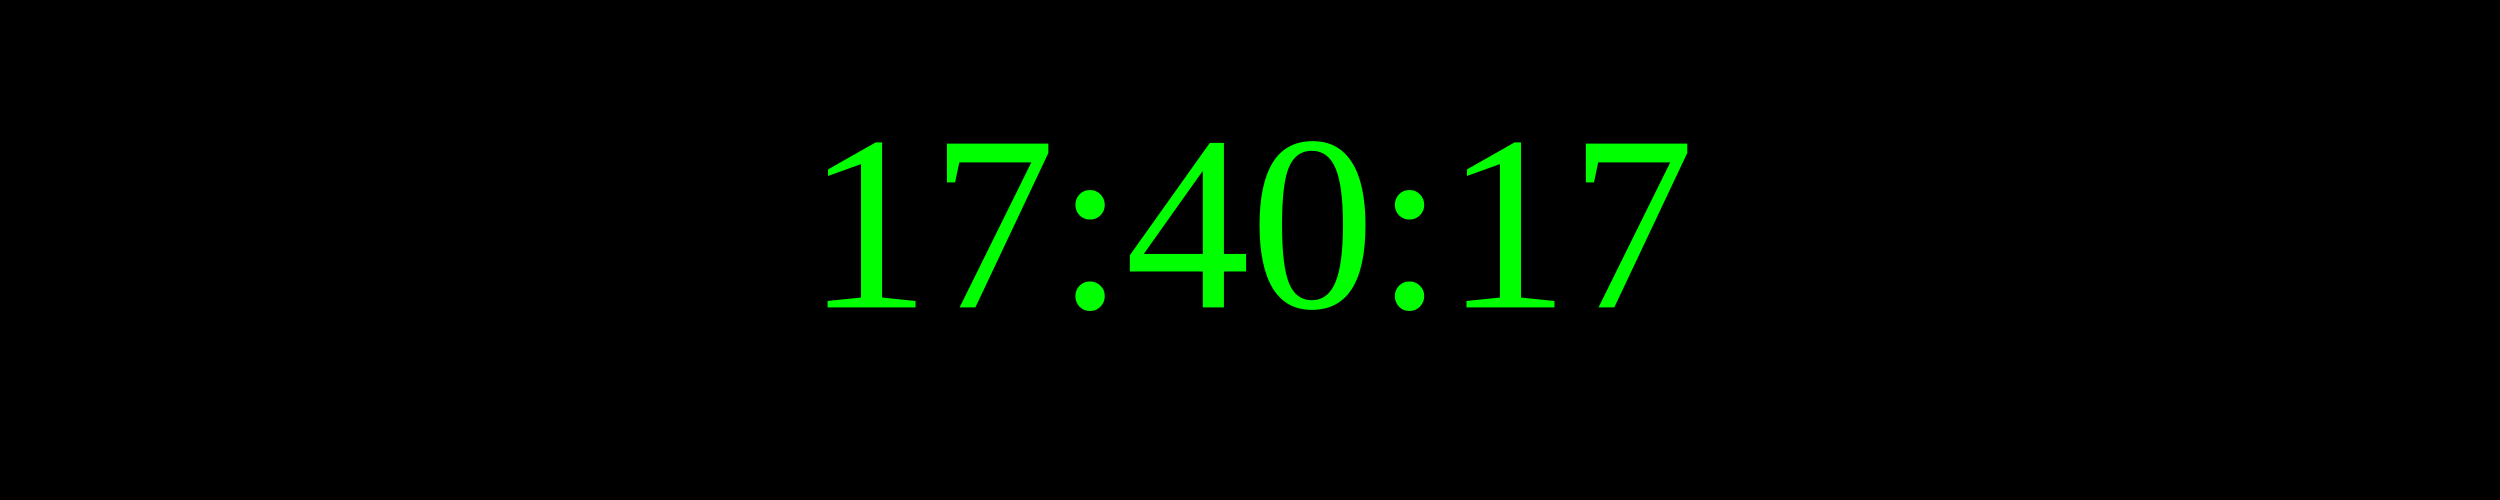
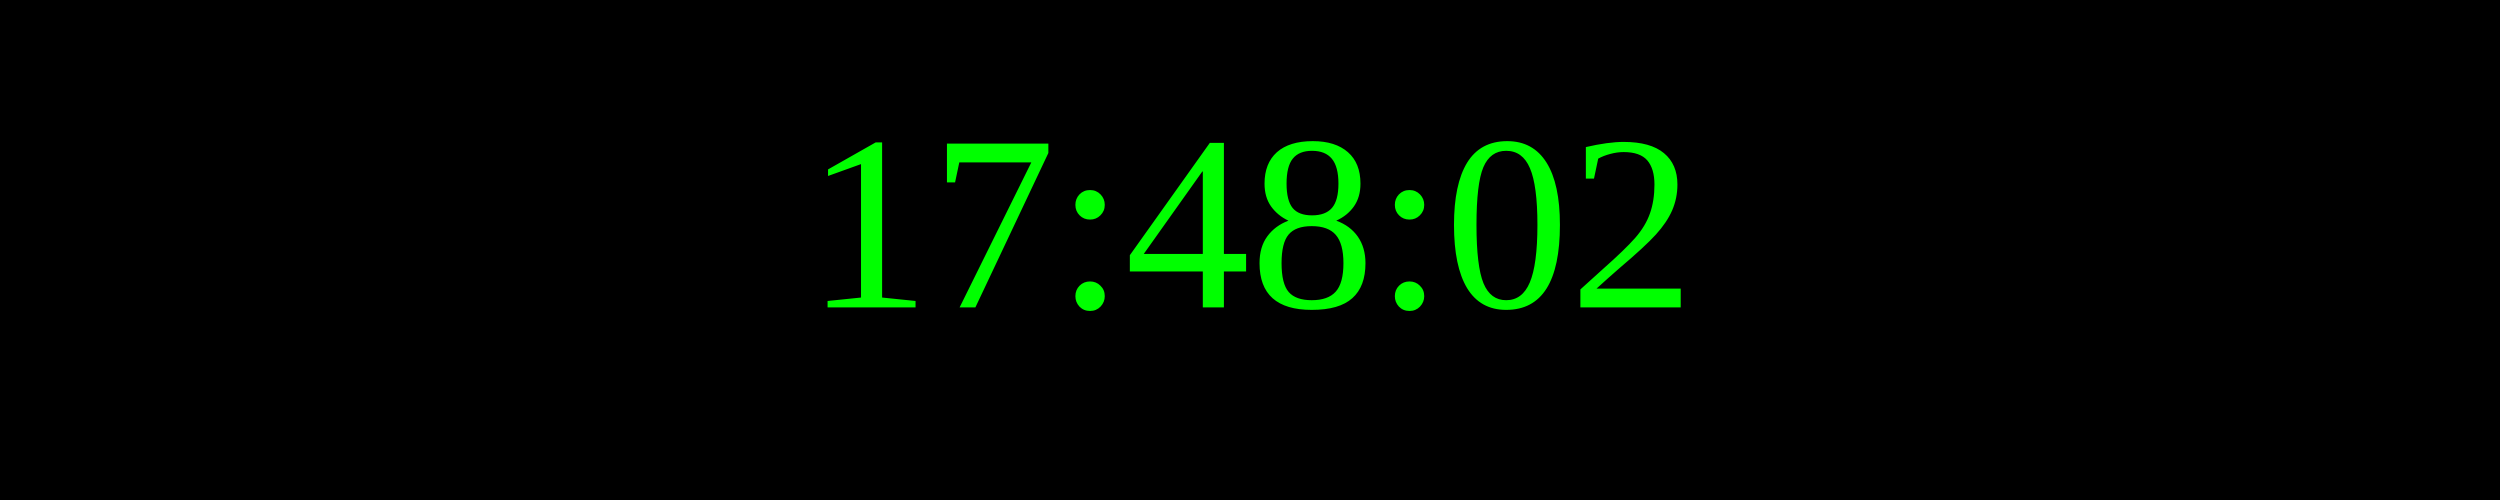
<svg xmlns="http://www.w3.org/2000/svg" width="250" height="50">
  <rect width="100%" height="100%" fill="black" />
  <text x="50%" y="50%" font-size="25" fill="lime" text-anchor="middle" dominant-baseline="middle">
- 17:40:17
+ 17:48:02
</text>
</svg>
